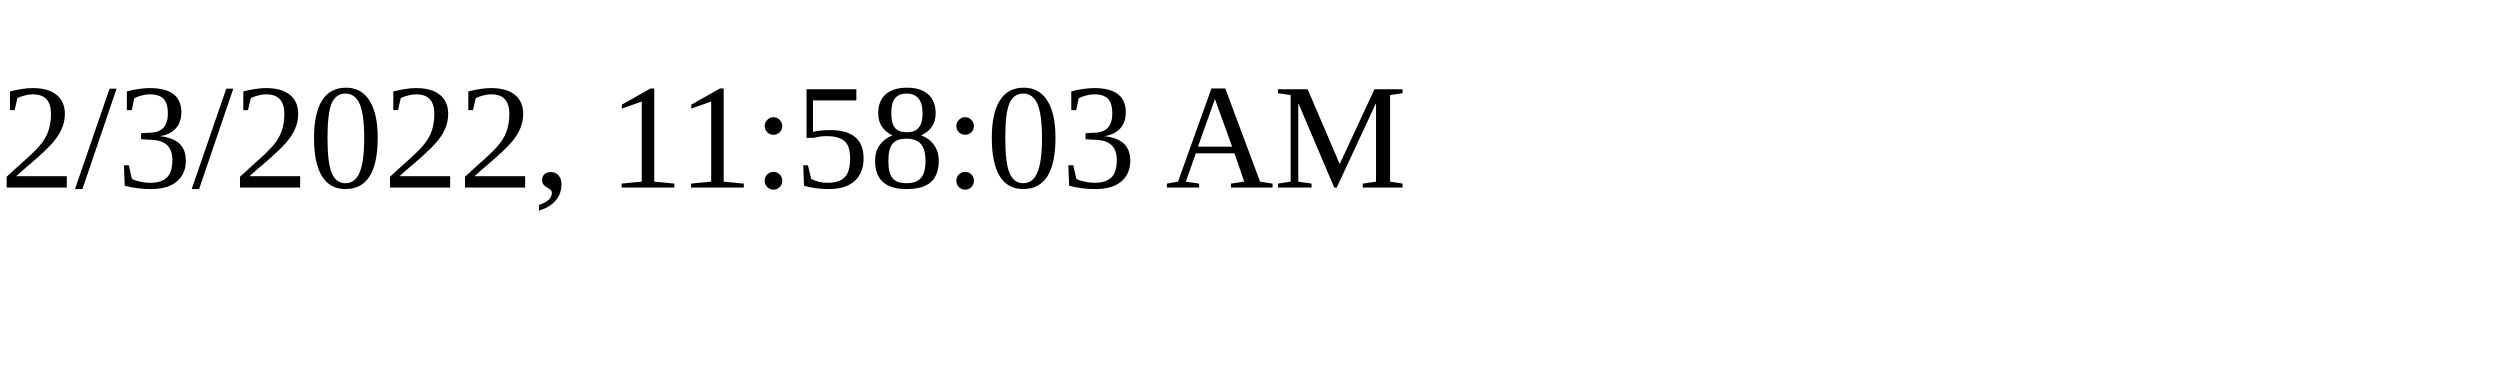
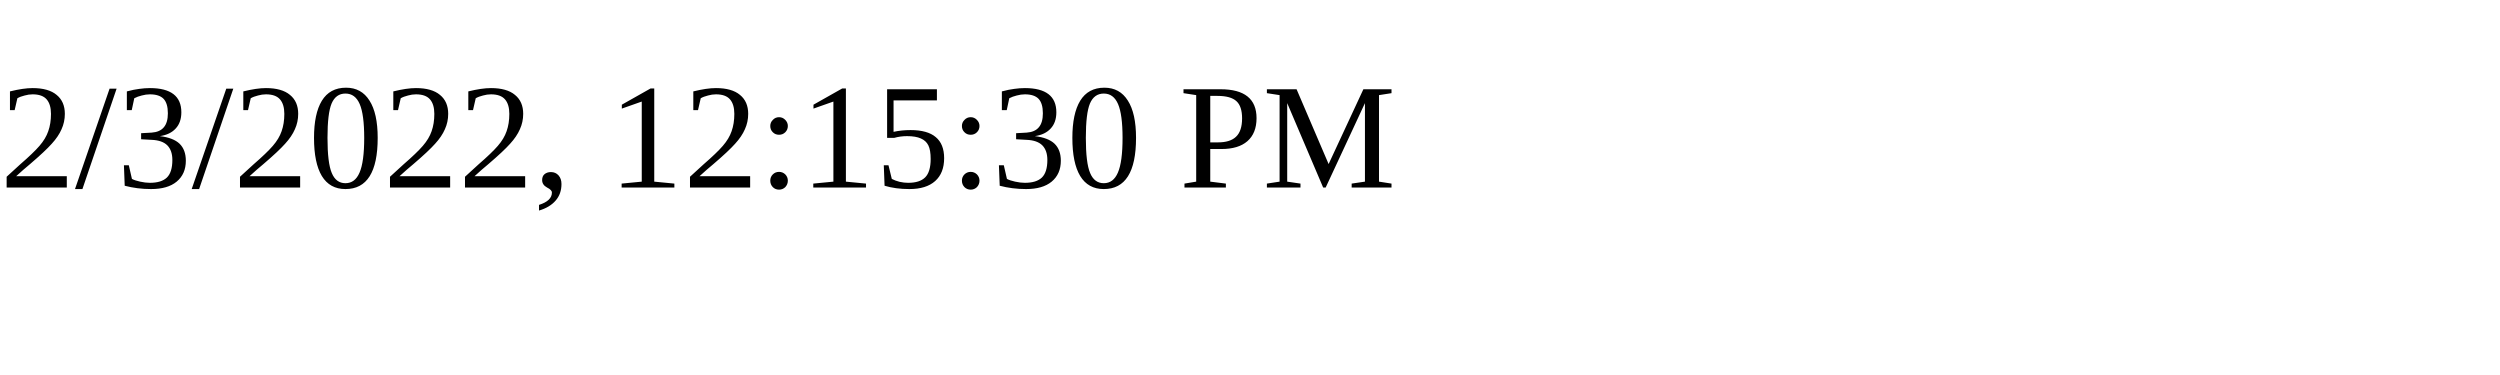
<svg xmlns="http://www.w3.org/2000/svg" height="30" width="200">
-   <text x="0" y="15">2/3/2022, 11:58:03 AM</text>
+   <text x="0" y="15">2/3/2022, 12:15:30 PM</text>
</svg>
